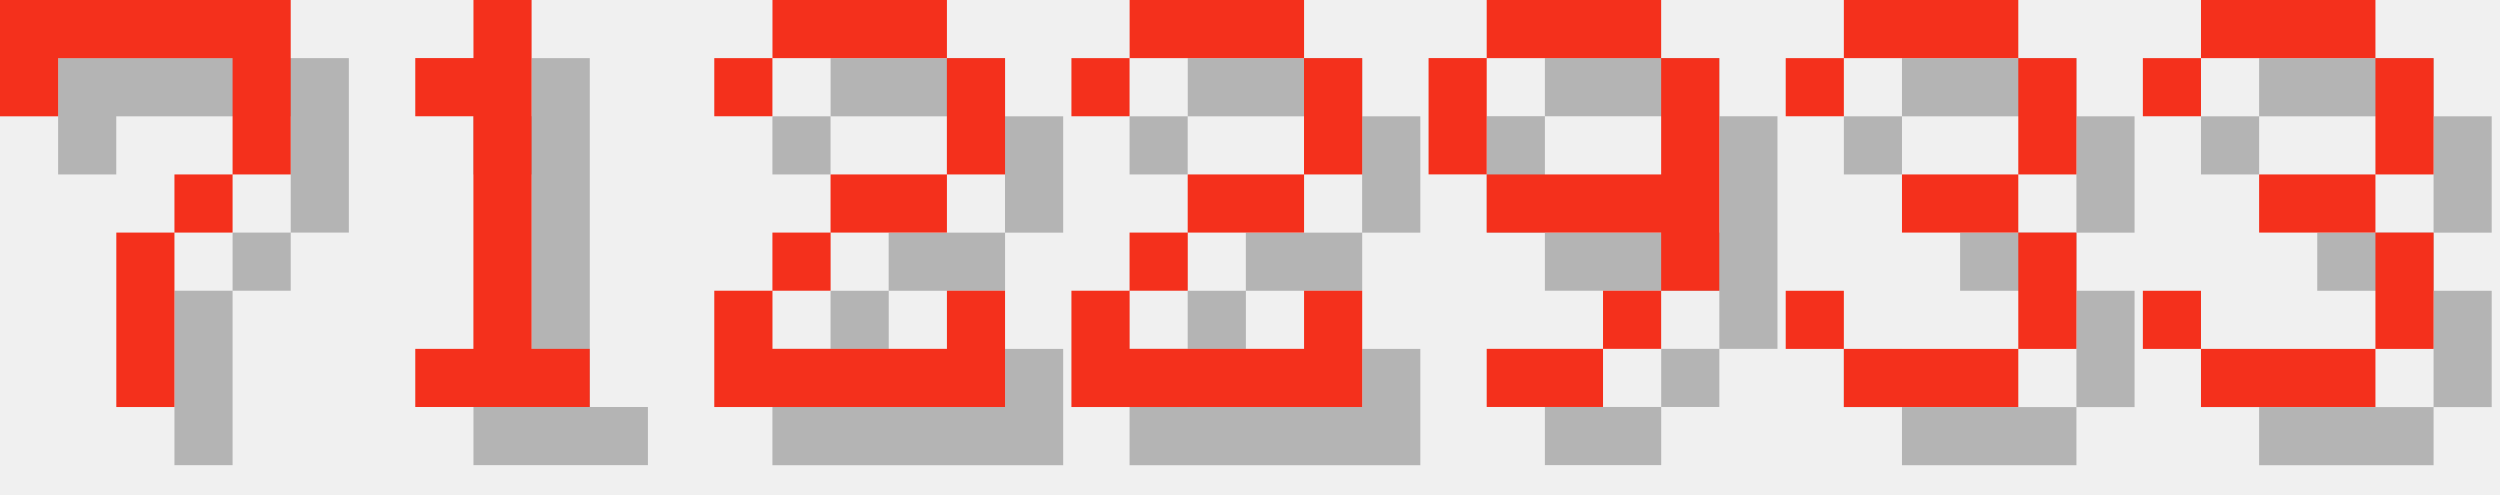
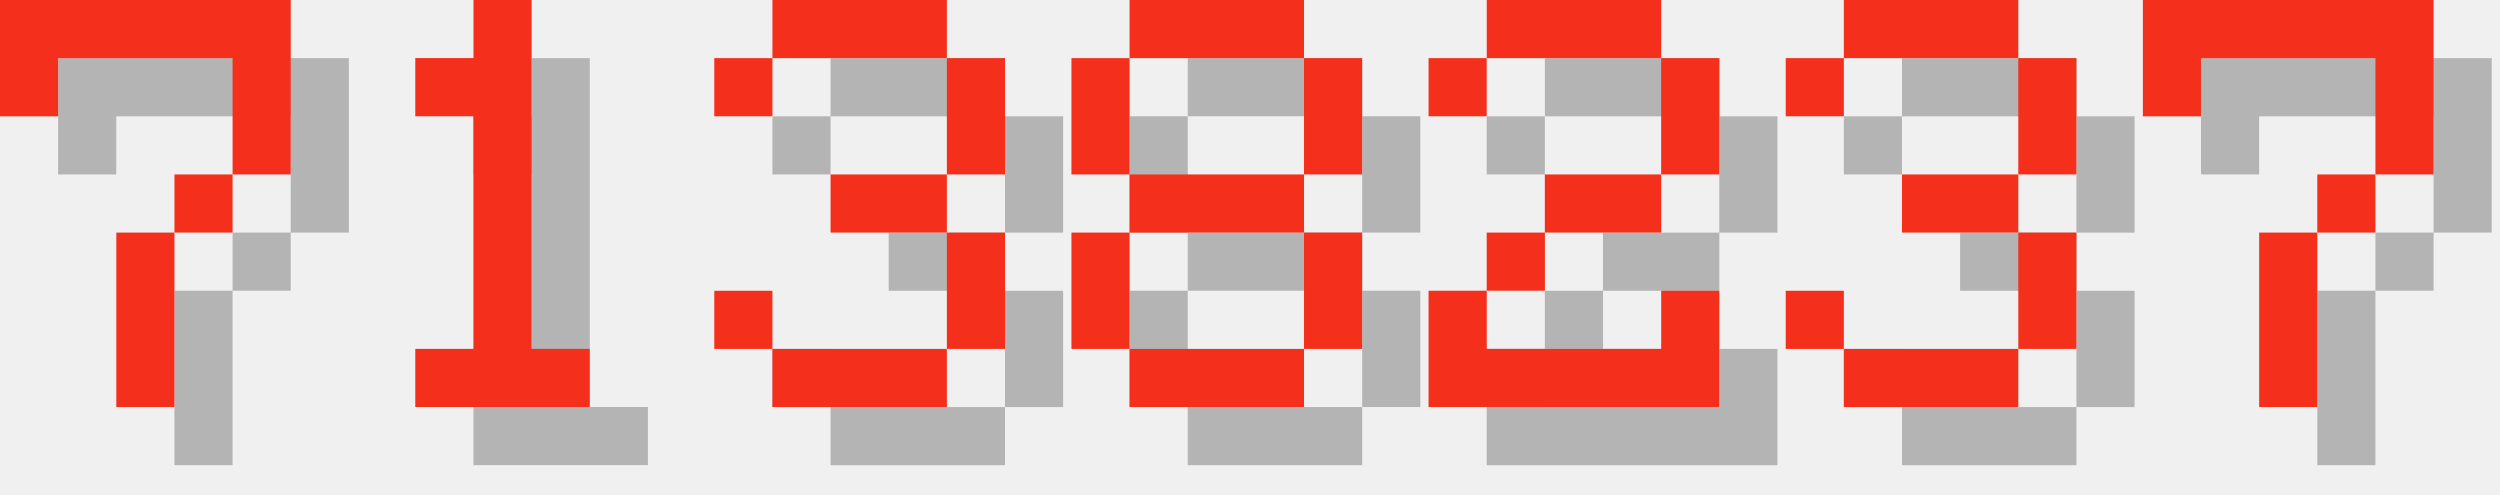
<svg xmlns="http://www.w3.org/2000/svg" version="1.1" width="182.0" height="36">
  <style>
        .text-foreground {
            fill: #F4301C;
        }
        .text-shadow {
            fill: #000000;
            fill-opacity: 0.25;
        }
    </style>
  <g class="digit" id="digit_7" transform="translate(0.0, 0), scale(4)">
    <path id="digit_7_shadow" class="text-shadow" d="m1.058 1.058 2e-6 2.117h1.058v-1.058h3.175v1.058l2e-7 1.058h-1.058v1.058h-1.058l4e-7 3.175 1.058 1e-7v-3.175h1.058v-1.058h1.058l5e-7 -1.058v-2.117z" fill-opacity=".5" style="paint-order:stroke fill markers" />
    <path id="digit_7_fg" class="text-foreground" d="m0 0 2e-6 2.117h1.058v-1.058h3.175v1.058l2e-7 1.058h-1.058v1.058h-1.058l4e-7 3.175 1.058 1e-7v-3.175h1.058v-1.058h1.058l5e-7 -1.058v-2.117z" fill="#fff" style="paint-order:stroke fill markers" />
  </g>
  <g class="digit" id="digit_1" transform="translate(26.0, 0), scale(4)">
    <path id="digit_1_shadow" class="text-shadow" d="m2.117 2.117v1.058h1.058v4.233h-1.058v1.058h3.175v-1.058h-1.058v-6.35h-1.058v1.058h-1.058z" fill-opacity=".5" style="paint-order:stroke fill markers" />
    <path id="digit_1_fg" class="text-foreground" d="m1.058 1.058v1.058h1.058v4.233h-1.058v1.058h3.175v-1.058h-1.058v-6.35h-1.058v1.058h-1.058z" fill="#fff" style="paint-order:stroke fill markers" />
  </g>
-   <g class="digit" id="digit_2" transform="translate(52.0, 0), scale(4)">
+   <g class="digit" id="digit_3" transform="translate(52.0, 0), scale(4)">
+     <path id="digit_3_shadow" class="text-shadow" d="m1.058 2.117v1.058h1.058v-1.058h3.175v2.117h-2.117v1.058h2.117v2.117h-3.175v-1.058h-1.058v1.058h1.058v1.058h3.175v-1.058h1.058v-2.117h-1.058v-1.058h1.058v-2.117h-1.058v-1.058h-3.175v1.058h-1.058z" fill-opacity=".5" style="paint-order:stroke fill markers" />
+     <path id="digit_3_fg" class="text-foreground" d="m0 1.058v1.058h1.058v-1.058h3.175v2.117h-2.117v1.058h2.117v2.117h-3.175v-1.058h-1.058v1.058h1.058v1.058h3.175v-1.058h1.058v-2.117h-1.058v-1.058h1.058v-2.117h-1.058v-1.058h-3.175v1.058h-1.058z" fill="#fff" style="paint-order:stroke fill markers" />
+   </g>
+   <g class="digit" id="digit_8" transform="translate(78.0, 0), scale(4)">
+     <path id="digit_8_shadow" class="text-shadow" d="m2.117 1.058v1.058h3.175v-1.058h-3.175zm3.175 1.058v2.117h1.058v-2.117h-1.058zm0 2.117h-3.175v1.058h3.175v-1.058zm0 1.058v2.117h1.058v-2.117h-1.058zm0 2.117h-3.175v1.058h3.175v-1.058zm-3.175 0v-2.117h-1.058v2.117h1.058zm0-3.175v-2.117h-1.058v2.117h1.058z" fill-opacity=".5" style="paint-order:stroke fill markers" />
+     <path id="digit_8_fg" class="text-foreground" d="m1.058 0v1.058h3.175v-1.058h-3.175zm3.175 1.058v2.117h1.058v-2.117h-1.058zm0 2.117h-3.175v1.058h3.175v-1.058zm0 1.058v2.117h1.058v-2.117h-1.058zm0 2.117h-3.175v1.058h3.175v-1.058zm-3.175 0v-2.117h-1.058v2.117h1.058zm0-3.175v-2.117h-1.058v2.117h1.058z" fill="#fff" style="paint-order:stroke fill markers" />
+   </g>
+   <g class="digit" id="digit_2" transform="translate(104.0, 0), scale(4)">
    <path id="digit_2_shadow" class="text-shadow" d="m1.058 2.117v1.058h1.058v-1.058h3.175v2.117h-2.117v1.058h-1.058v1.058h-1.058v2.117h5.292v-2.117h-1.058v1.058h-3.175v-1.058h1.058v-1.058h2.117v-1.058h1.058v-2.117h-1.058v-1.058h-3.175v1.058h-1.058z" fill-opacity=".5" style="paint-order:stroke fill markers" />
    <path id="digit_2_fg" class="text-foreground" d="m0 1.058v1.058h1.058v-1.058h3.175v2.117h-2.117v1.058h-1.058v1.058h-1.058v2.117h5.292v-2.117h-1.058v1.058h-3.175v-1.058h1.058v-1.058h2.117v-1.058h1.058v-2.117h-1.058v-1.058h-3.175v1.058h-1.058z" fill="#fff" style="paint-order:stroke fill markers" />
-   </g>
-   <g class="digit" id="digit_2" transform="translate(78.0, 0), scale(4)">
-     <path id="digit_2_shadow" class="text-shadow" d="m1.058 2.117v1.058h1.058v-1.058h3.175v2.117h-2.117v1.058h-1.058v1.058h-1.058v2.117h5.292v-2.117h-1.058v1.058h-3.175v-1.058h1.058v-1.058h2.117v-1.058h1.058v-2.117h-1.058v-1.058h-3.175v1.058h-1.058z" fill-opacity=".5" style="paint-order:stroke fill markers" />
-     <path id="digit_2_fg" class="text-foreground" d="m0 1.058v1.058h1.058v-1.058h3.175v2.117h-2.117v1.058h-1.058v1.058h-1.058v2.117h5.292v-2.117h-1.058v1.058h-3.175v-1.058h1.058v-1.058h2.117v-1.058h1.058v-2.117h-1.058v-1.058h-3.175v1.058h-1.058z" fill="#fff" style="paint-order:stroke fill markers" />
-   </g>
-   <g class="digit" id="digit_9" transform="translate(104.0, 0), scale(4)">
-     <path id="digit_9_shadow" class="text-shadow" d="m2.117 1.058v1.058h3.175v-1.058h-3.175zm3.175 1.058v2.117h-3.175v1.058h3.175v1.058h1.058v-4.233h-1.058zm0 4.233h-1.058v1.058h1.058v-1.058zm-1.058 1.058h-2.117v1.058h2.117v-1.058zm-2.117-3.175v-2.117h-1.058v2.117h1.058z" fill-opacity=".5" style="paint-order:stroke fill markers" />
-     <path id="digit_9_fg" class="text-foreground" d="m1.058 0v1.058h3.175v-1.058h-3.175zm3.175 1.058v2.117h-3.175v1.058h3.175v1.058h1.058v-4.233h-1.058zm0 4.233h-1.058v1.058h1.058v-1.058zm-1.058 1.058h-2.117v1.058h2.117v-1.058zm-2.117-3.175v-2.117h-1.058v2.117h1.058z" fill="#fff" style="paint-order:stroke fill markers" />
  </g>
  <g class="digit" id="digit_3" transform="translate(130.0, 0), scale(4)">
    <path id="digit_3_shadow" class="text-shadow" d="m1.058 2.117v1.058h1.058v-1.058h3.175v2.117h-2.117v1.058h2.117v2.117h-3.175v-1.058h-1.058v1.058h1.058v1.058h3.175v-1.058h1.058v-2.117h-1.058v-1.058h1.058v-2.117h-1.058v-1.058h-3.175v1.058h-1.058z" fill-opacity=".5" style="paint-order:stroke fill markers" />
    <path id="digit_3_fg" class="text-foreground" d="m0 1.058v1.058h1.058v-1.058h3.175v2.117h-2.117v1.058h2.117v2.117h-3.175v-1.058h-1.058v1.058h1.058v1.058h3.175v-1.058h1.058v-2.117h-1.058v-1.058h1.058v-2.117h-1.058v-1.058h-3.175v1.058h-1.058z" fill="#fff" style="paint-order:stroke fill markers" />
  </g>
-   <g class="digit" id="digit_3" transform="translate(156.0, 0), scale(4)">
-     <path id="digit_3_shadow" class="text-shadow" d="m1.058 2.117v1.058h1.058v-1.058h3.175v2.117h-2.117v1.058h2.117v2.117h-3.175v-1.058h-1.058v1.058h1.058v1.058h3.175v-1.058h1.058v-2.117h-1.058v-1.058h1.058v-2.117h-1.058v-1.058h-3.175v1.058h-1.058z" fill-opacity=".5" style="paint-order:stroke fill markers" />
-     <path id="digit_3_fg" class="text-foreground" d="m0 1.058v1.058h1.058v-1.058h3.175v2.117h-2.117v1.058h2.117v2.117h-3.175v-1.058h-1.058v1.058h1.058v1.058h3.175v-1.058h1.058v-2.117h-1.058v-1.058h1.058v-2.117h-1.058v-1.058h-3.175v1.058h-1.058z" fill="#fff" style="paint-order:stroke fill markers" />
+   <g class="digit" id="digit_7" transform="translate(156.0, 0), scale(4)">
+     <path id="digit_7_shadow" class="text-shadow" d="m1.058 1.058 2e-6 2.117h1.058v-1.058h3.175v1.058l2e-7 1.058h-1.058v1.058h-1.058l4e-7 3.175 1.058 1e-7v-3.175h1.058v-1.058h1.058l5e-7 -1.058v-2.117z" fill-opacity=".5" style="paint-order:stroke fill markers" />
+     <path id="digit_7_fg" class="text-foreground" d="m0 0 2e-6 2.117h1.058v-1.058h3.175v1.058l2e-7 1.058h-1.058v1.058h-1.058l4e-7 3.175 1.058 1e-7v-3.175h1.058v-1.058h1.058l5e-7 -1.058v-2.117z" fill="#fff" style="paint-order:stroke fill markers" />
  </g>
</svg>
